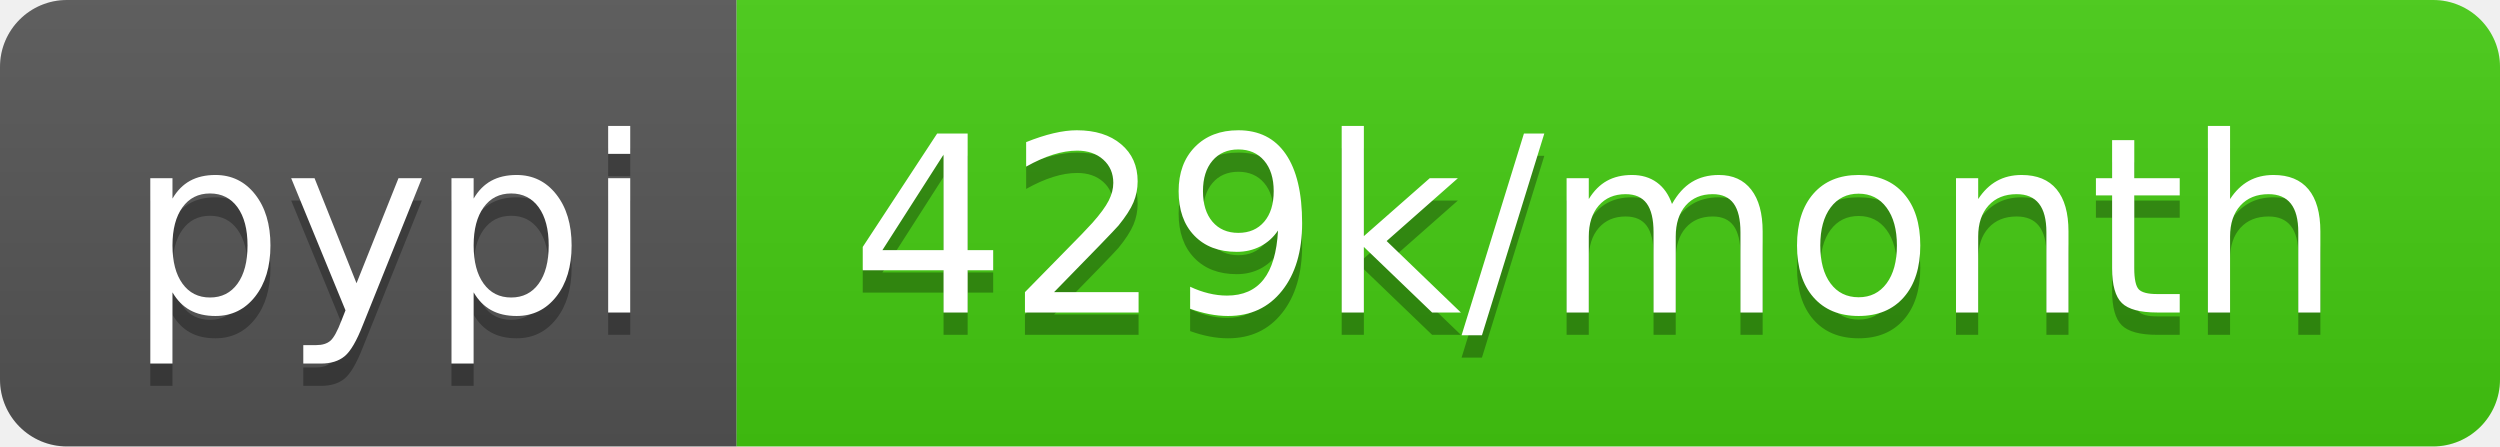
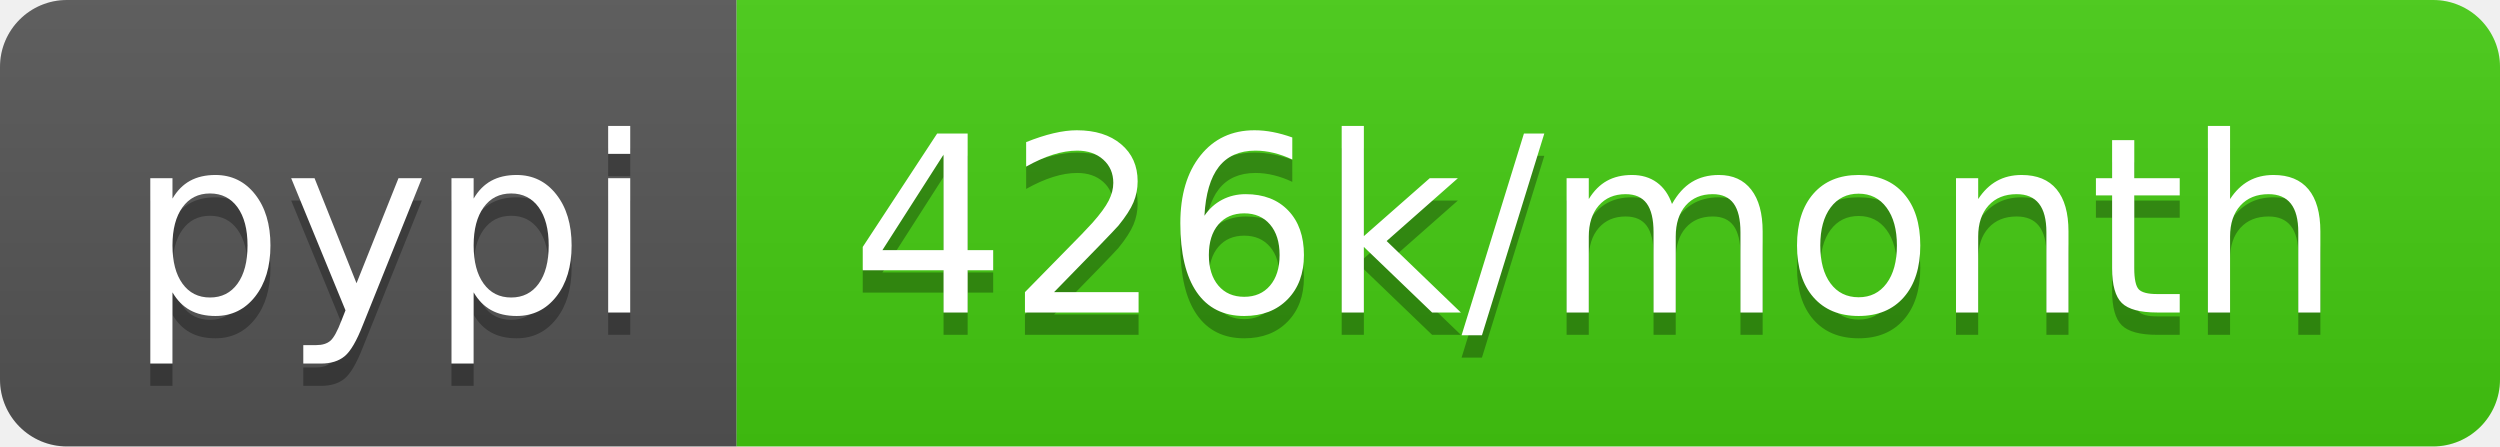
- <svg xmlns="http://www.w3.org/2000/svg" width="112" height="20" role="img" aria-label="pypi: 429k/month">
+ <svg xmlns="http://www.w3.org/2000/svg" width="112" height="20" role="img" aria-label="pypi: 426k/month">
  <linearGradient id="s" x2="0" y2="100%">
    <stop offset="0" stop-color="#bbb" stop-opacity=".1" />
    <stop offset="1" stop-opacity=".1" />
  </linearGradient>
  <clipPath id="r">
    <rect width="112" height="20" rx="3" fill="#fff" />
  </clipPath>
  <g clip-path="url(#r)">
    <rect width="33" height="20" fill="#555" />
    <rect x="33" width="79" height="20" fill="#4c1" />
    <rect width="112" height="20" fill="url(#s)" />
  </g>
  <g fill="#fff" text-anchor="middle" font-family="Verdana,Geneva,DejaVu Sans,sans-serif" text-rendering="geometricPrecision" font-size="110">
    <text aria-hidden="true" x="175" y="150" fill="#010101" fill-opacity=".3" transform="scale(.1)" textLength="230">pypi</text>
    <text x="175" y="140" transform="scale(.1)" fill="#fff" textLength="230">pypi</text>
-     <text aria-hidden="true" x="715" y="150" fill="#010101" fill-opacity=".3" transform="scale(.1)" textLength="690">429k/month</text>
-     <text x="715" y="140" transform="scale(.1)" fill="#fff" textLength="690">429k/month</text>
+     <text aria-hidden="true" x="715" y="150" fill="#010101" fill-opacity=".3" transform="scale(.1)" textLength="690">426k/month</text>
+     <text x="715" y="140" transform="scale(.1)" fill="#fff" textLength="690">426k/month</text>
  </g>
</svg>
